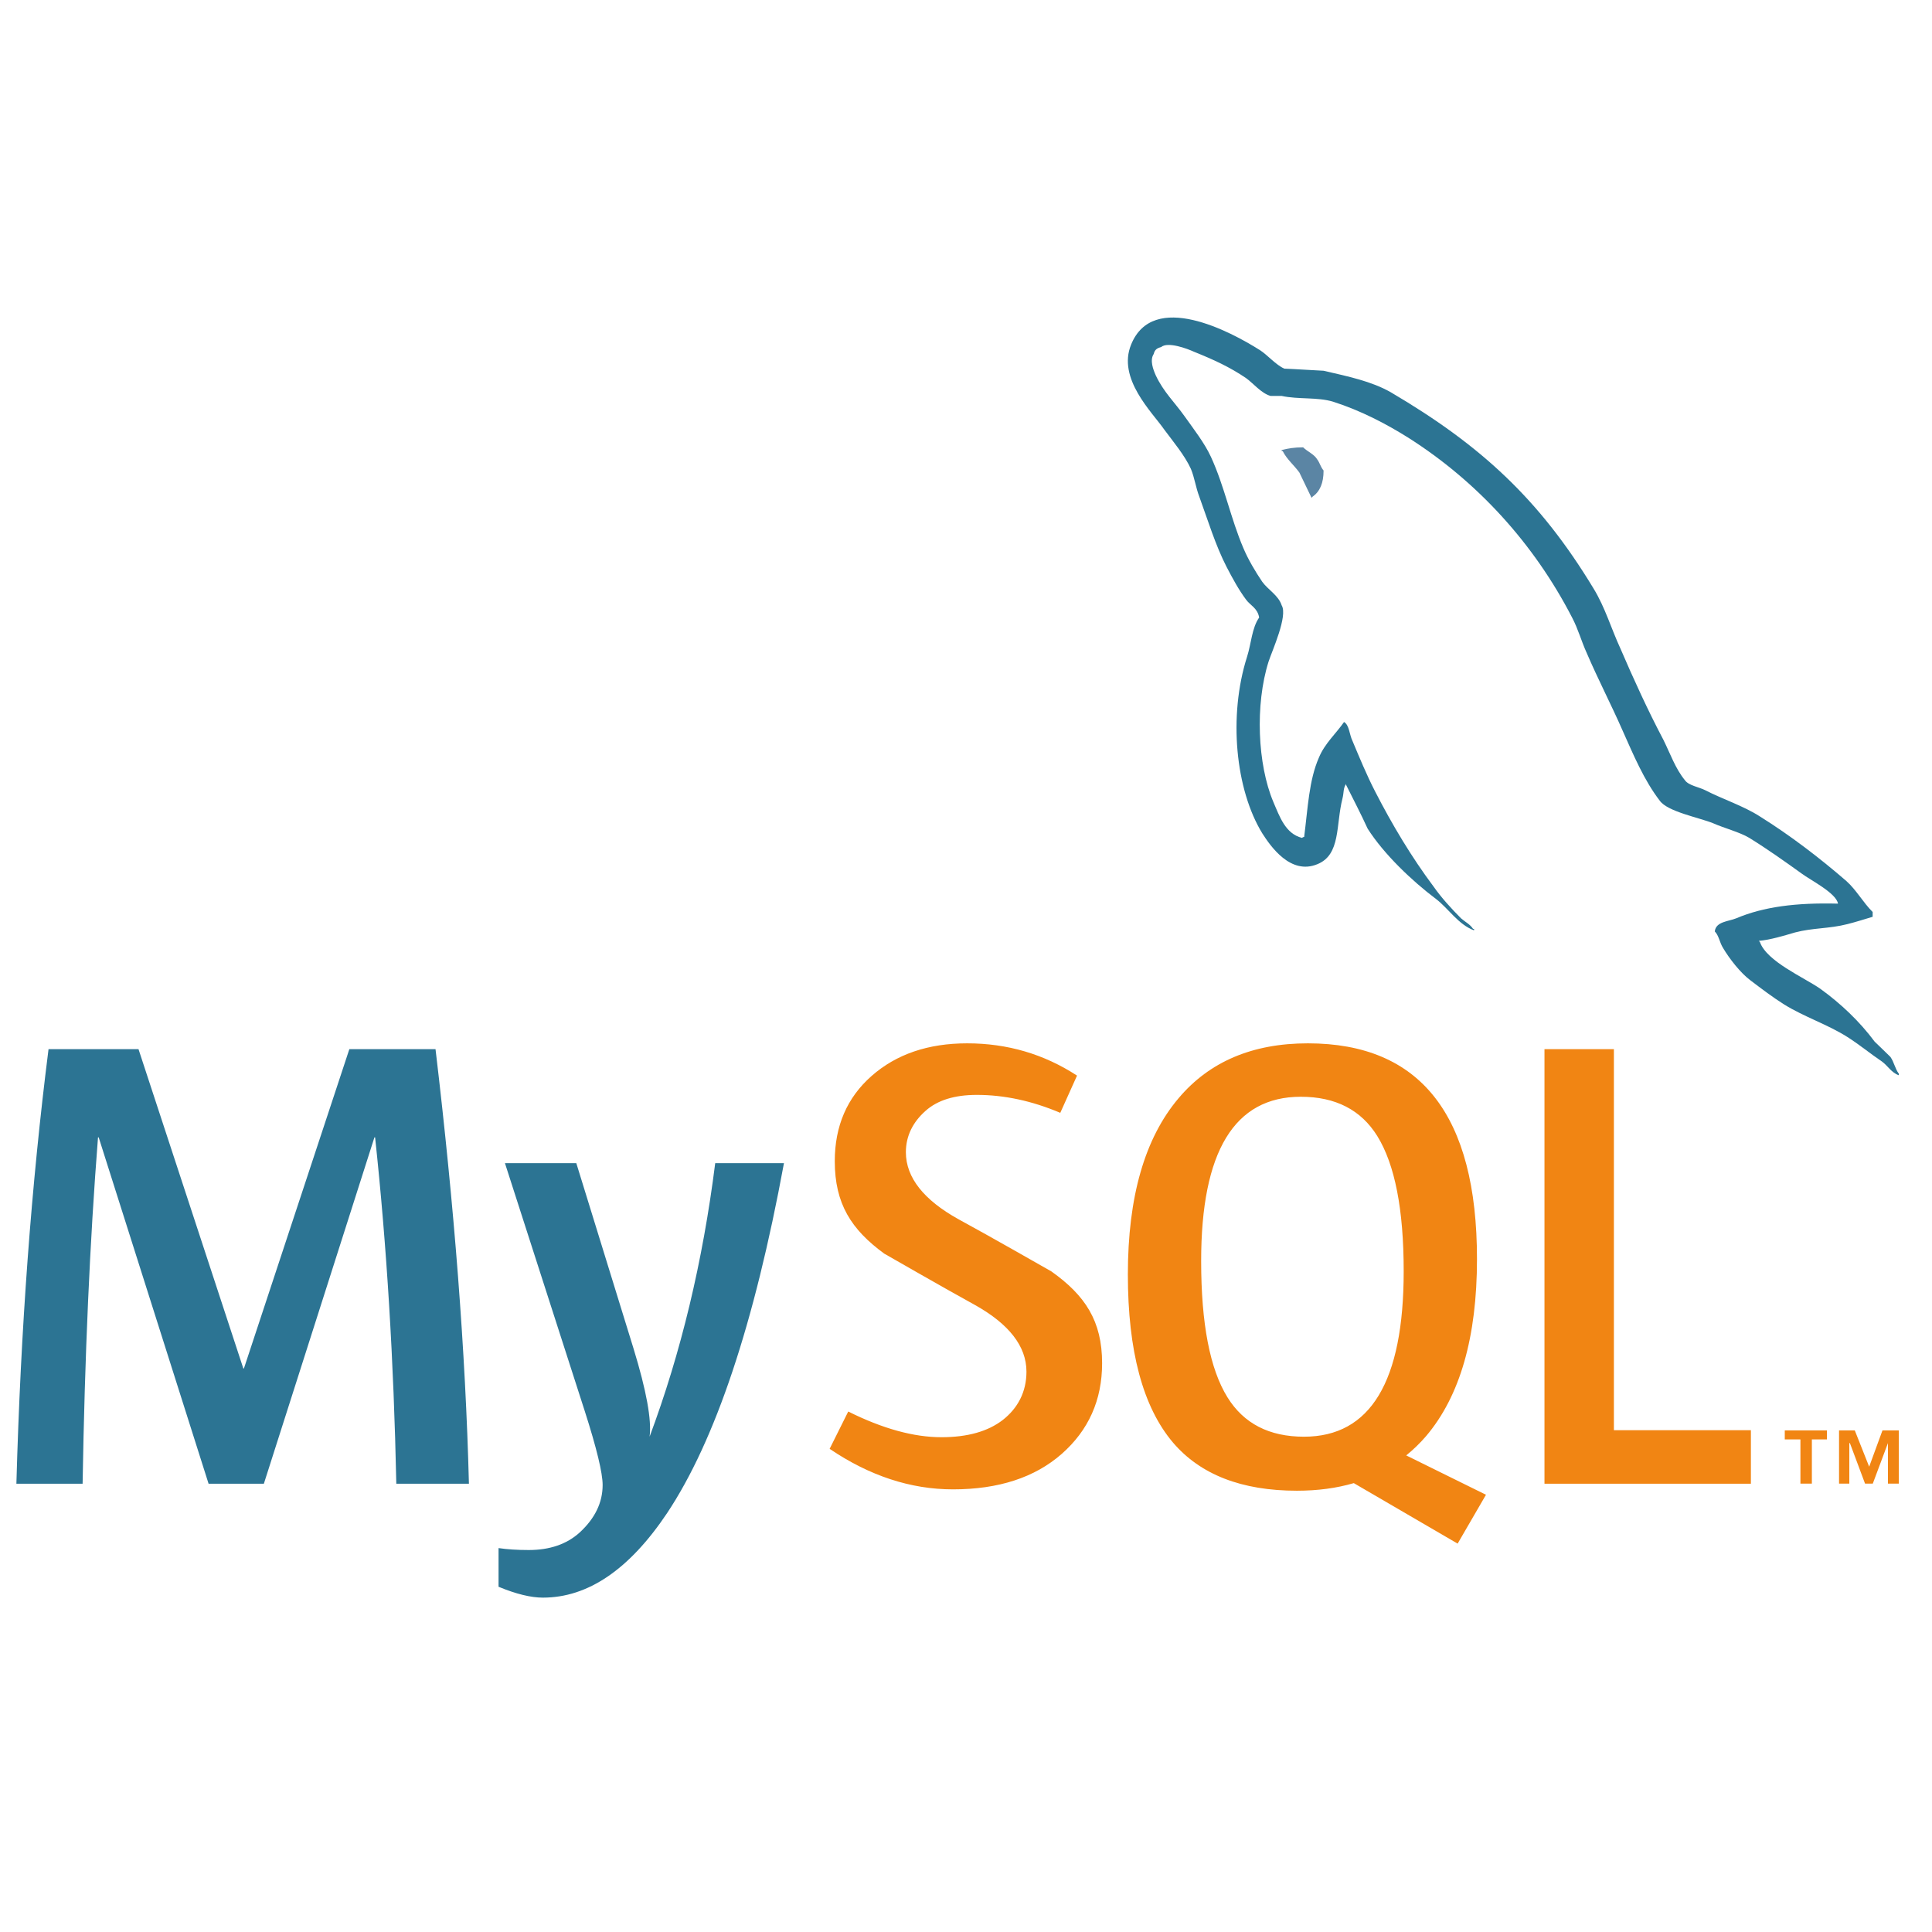
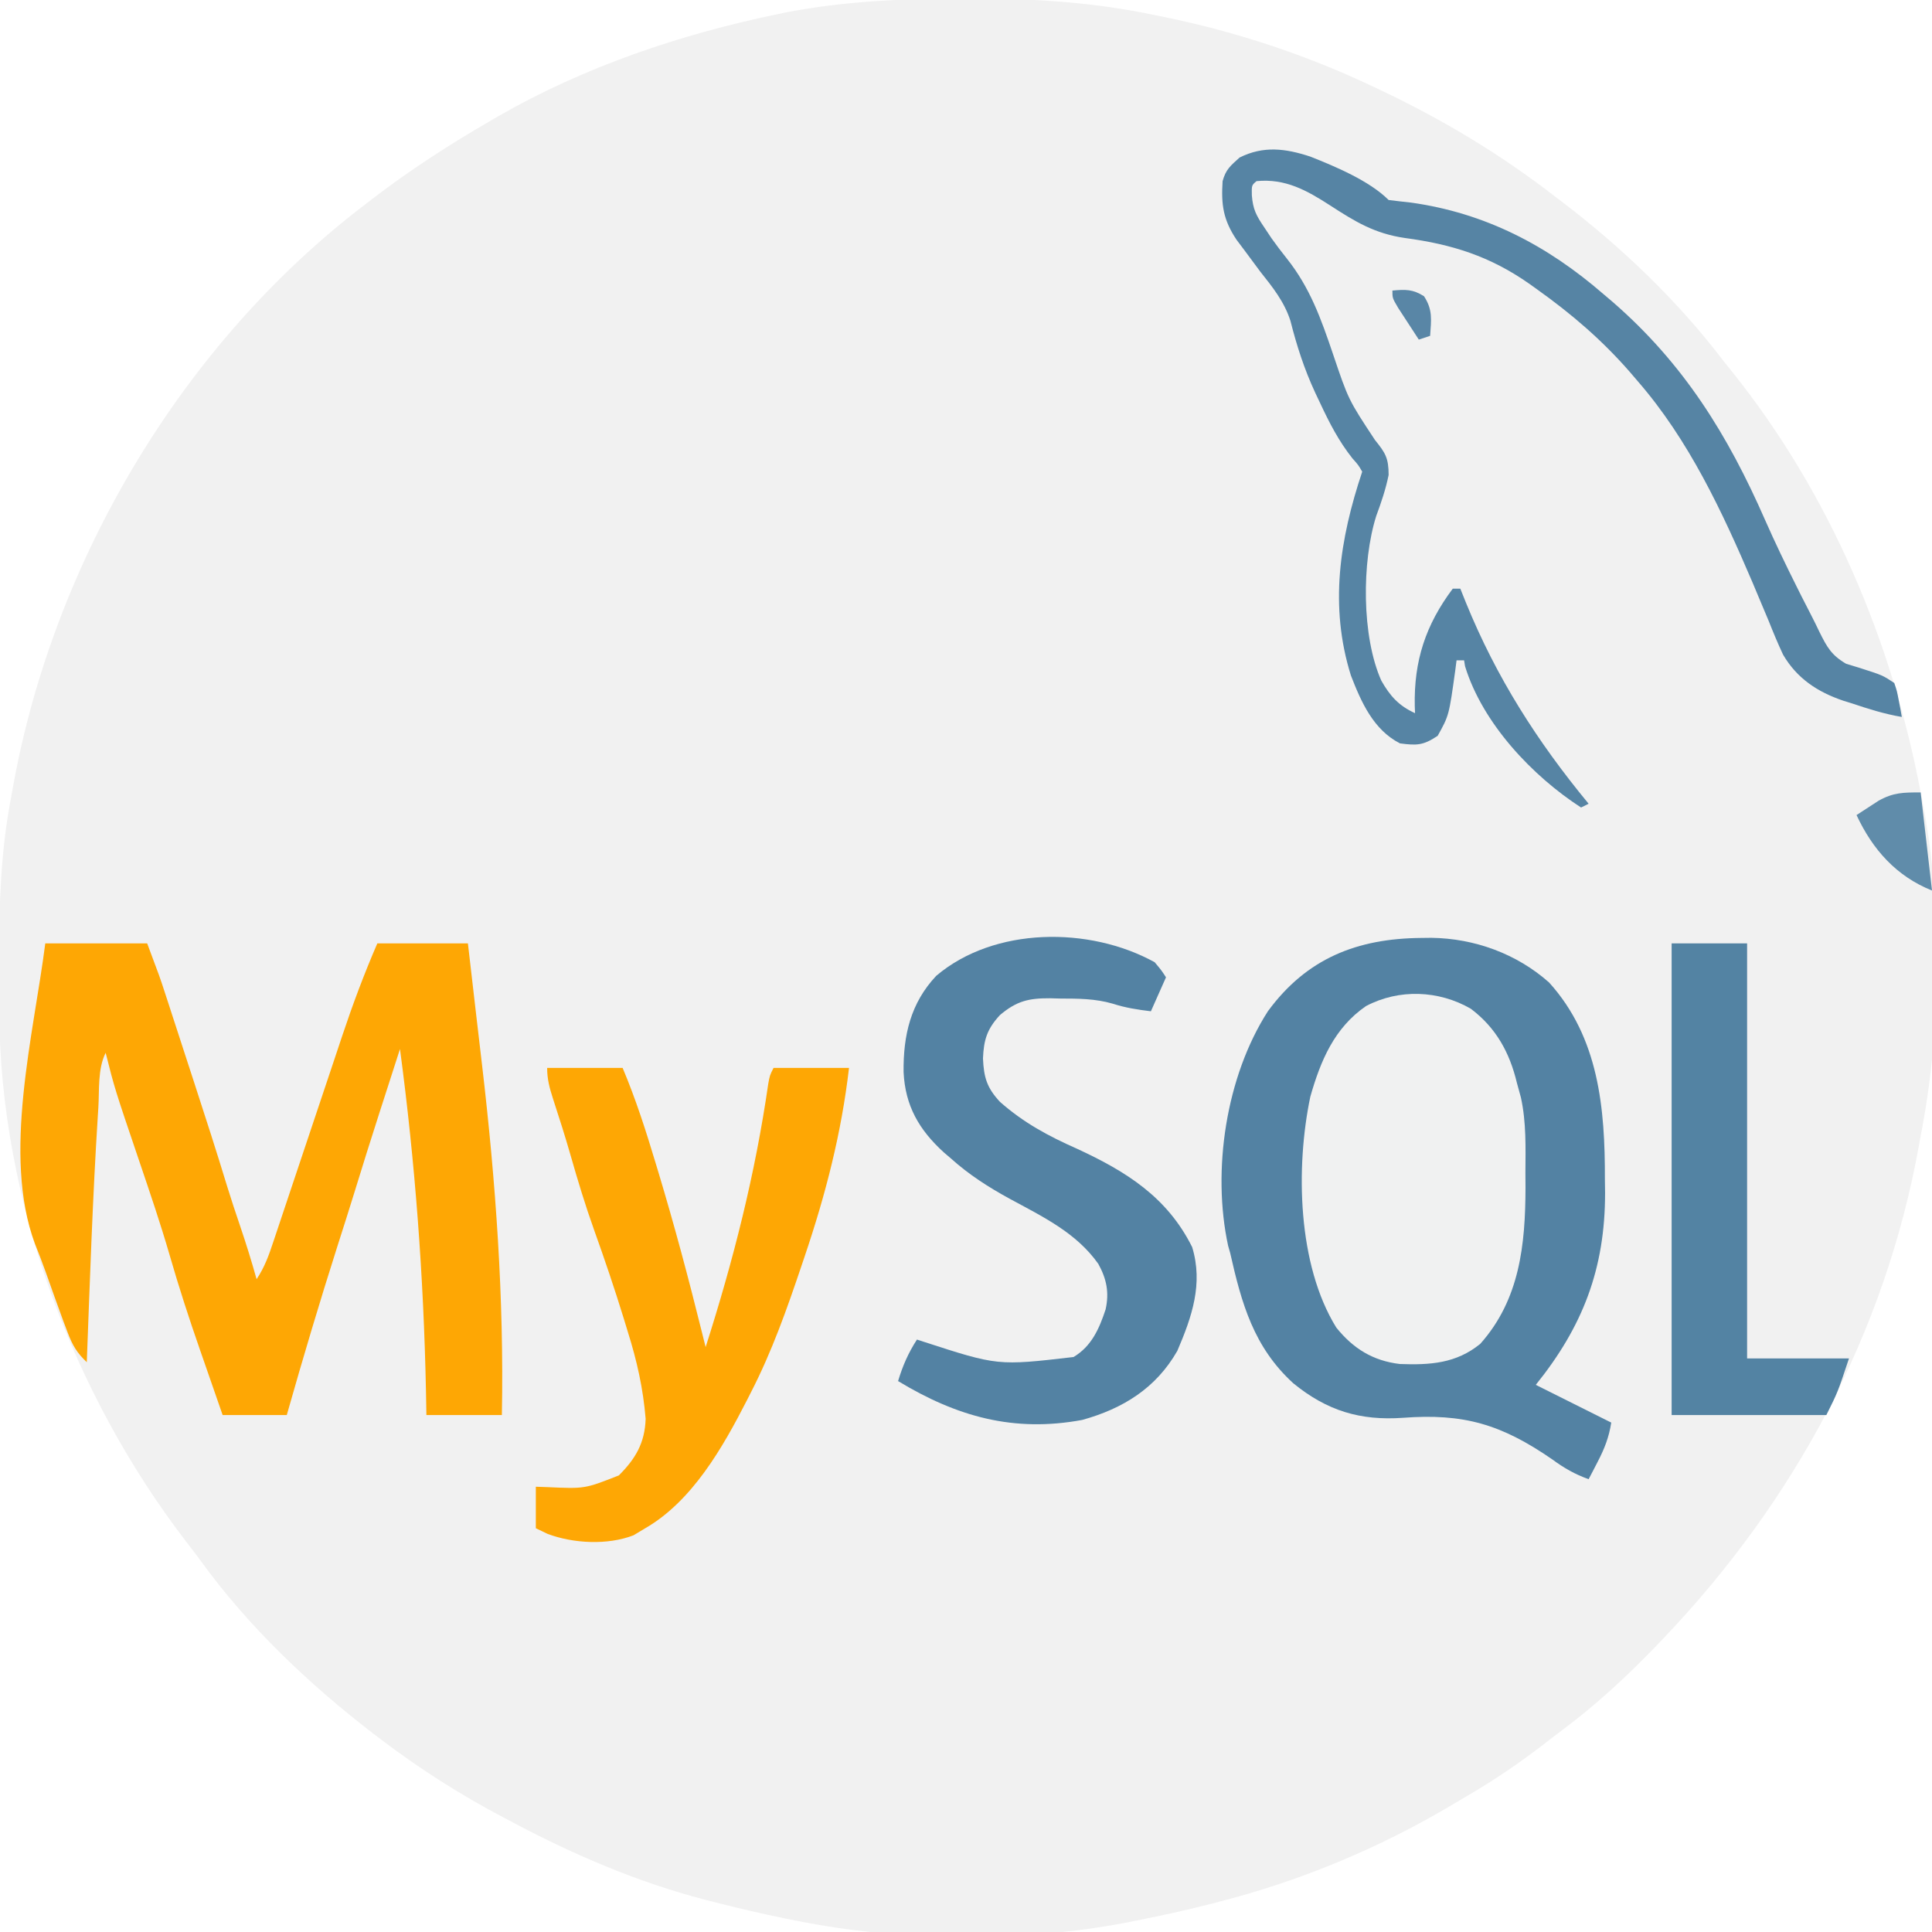
- <svg xmlns="http://www.w3.org/2000/svg" width="250" height="250" fill="none">
-   <path fill="#5B85A4" d="M168.624 57.885c-1.154 0-1.96.142-2.776.349v.13h.13c.545 1.09 1.492 1.843 2.167 2.792.545 1.09 1.024 2.17 1.568 3.26.065-.066.131-.142.131-.142.958-.676 1.426-1.767 1.426-3.39-.403-.48-.468-.96-.817-1.43-.402-.686-1.284-1.024-1.829-1.569Z" />
-   <path fill="#2C7493" d="M237.834 116.931c-5.433-.141-9.636.404-13.164 1.897-1.013.415-2.646.415-2.776 1.701.544.545.609 1.428 1.088 2.17.806 1.362 2.233 3.194 3.517 4.153 1.427 1.08 2.853 2.17 4.356 3.118 2.635 1.636 5.629 2.584 8.199 4.219 1.502.949 2.983 2.17 4.486 3.184.74.545 1.208 1.428 2.166 1.766v-.207c-.479-.611-.609-1.494-1.088-2.17-.675-.676-1.351-1.297-2.037-1.973-1.97-2.649-4.409-4.95-7.055-6.857-2.167-1.494-6.925-3.533-7.796-6.04l-.142-.142c1.492-.131 3.267-.676 4.682-1.09 2.308-.611 4.41-.469 6.784-1.079 1.088-.273 2.177-.622 3.266-.949v-.621c-1.23-1.221-2.112-2.857-3.397-4.002-3.463-2.998-7.263-5.908-11.193-8.361-2.113-1.363-4.824-2.235-7.067-3.391-.806-.414-2.167-.611-2.635-1.297-1.23-1.494-1.905-3.456-2.787-5.233-1.971-3.729-3.866-7.872-5.564-11.818-1.22-2.65-1.971-5.299-3.463-7.741-6.99-11.556-14.579-18.545-26.252-25.413-2.515-1.428-5.498-2.039-8.688-2.78-1.699-.076-3.387-.207-5.085-.273-1.089-.48-2.178-1.766-3.125-2.376-3.866-2.453-13.839-7.752-16.692-.752-1.829 4.415 2.722 8.765 4.279 11.01 1.154 1.56 2.646 3.326 3.452 5.092.479 1.156.62 2.377 1.088 3.598 1.089 2.987 2.102 6.323 3.539 9.103.741 1.428 1.557 2.933 2.504 4.208.545.753 1.492 1.09 1.699 2.323-.947 1.351-1.023 3.39-1.568 5.09-2.439 7.676-1.492 17.183 1.971 22.83 1.078 1.69 3.669 5.429 7.121 4.001 3.06-1.221 2.384-5.091 3.256-8.493.206-.817.076-1.352.479-1.897v.142c.947 1.897 1.905 3.729 2.776 5.636 2.112 3.326 5.771 6.792 8.831 9.093 1.622 1.232 2.907 3.336 4.943 4.077v-.196h-.131c-.403-.61-1.012-.883-1.557-1.363-1.219-1.221-2.58-2.714-3.528-4.077-2.852-3.805-5.368-8.013-7.6-12.363-1.089-2.115-2.036-4.416-2.918-6.52-.403-.817-.403-2.038-1.089-2.442-1.023 1.483-2.504 2.78-3.255 4.612-1.285 2.922-1.427 6.519-1.906 10.259-.261.076-.13 0-.261.131-2.178-.535-2.918-2.78-3.735-4.677-2.036-4.83-2.373-12.57-.609-18.142.468-1.428 2.515-5.909 1.698-7.271-.414-1.298-1.775-2.028-2.515-3.053-.882-1.297-1.84-2.922-2.439-4.35-1.633-3.805-2.45-8.013-4.203-11.818-.817-1.777-2.243-3.609-3.397-5.233-1.296-1.832-2.711-3.129-3.735-5.298-.337-.753-.806-1.974-.272-2.78.131-.546.414-.753.958-.895.871-.74 3.386.208 4.268.611 2.516 1.014 4.617 1.973 6.718 3.401.948.676 1.971 1.974 3.18 2.312h1.437c2.167.468 4.606.13 6.642.741 3.604 1.156 6.86 2.856 9.778 4.688 8.885 5.647 16.213 13.66 21.156 23.243.817 1.56 1.165 2.988 1.905 4.612 1.427 3.336 3.191 6.727 4.617 9.986 1.426 3.195 2.787 6.455 4.824 9.104 1.012 1.428 5.084 2.18 6.914 2.922 1.361.61 3.462 1.155 4.682 1.897 2.308 1.428 4.616 3.063 6.783 4.622 1.089.818 4.475 2.519 4.682 3.881Z" />
-   <path fill="#F18513" d="M232.974 191.982h1.481v-5.724h1.949v-1.166h-5.455v1.166h2.025v5.724Zm11.324 0h1.405v-6.89h-2.112l-1.721 4.699-1.862-4.699h-2.036v6.89h1.329v-5.244h.076l1.96 5.244h1.001l1.96-5.244v5.244Zm-17.733.011h-26.71v-56.234h8.983v49.311h17.727v6.923Zm-67.728-11.175c-2.276-3.663-3.408-9.539-3.408-17.651 0-14.162 4.301-21.248 12.892-21.248 4.497 0 7.796 1.701 9.897 5.08 2.276 3.675 3.419 9.496 3.419 17.498 0 14.271-4.301 21.412-12.902 21.412-4.486 0-7.786-1.689-9.898-5.091Zm33.449 12.603c-6.195-3.053-9.636-4.753-10.322-5.091a19.998 19.998 0 0 0 2.581-2.508c4.377-5.167 6.576-12.799 6.576-22.905 0-18.599-7.295-27.91-21.885-27.91-7.154 0-12.729 2.366-16.714 7.086-4.388 5.168-6.577 12.767-6.577 22.819 0 9.888 1.938 17.138 5.826 21.739 3.549 4.164 8.895 6.247 16.049 6.247 2.679 0 5.128-.327 7.361-.982.892.524 5.368 3.129 13.436 7.828l3.669-6.323Zm-49.674-17.018c0 4.764-1.753 8.678-5.237 11.741-3.485 3.053-8.177 4.579-14.057 4.579-5.488 0-10.812-1.755-15.963-5.244.24-.49 2.167-4.35 2.407-4.829 4.442 2.213 8.449 3.325 12.064 3.325 3.376 0 6.021-.752 7.938-2.235 1.916-1.505 3.059-3.598 3.059-6.247 0-3.336-2.33-6.193-6.598-8.591-3.931-2.159-11.803-6.683-11.803-6.683-4.268-3.118-6.402-6.454-6.402-11.96 0-4.557 1.589-8.242 4.78-11.044 3.19-2.802 7.306-4.208 12.347-4.208 5.216 0 9.952 1.396 14.22 4.176-.207.479-1.949 4.339-2.167 4.818-3.647-1.548-7.251-2.322-10.801-2.322-2.885 0-5.106.687-6.653 2.083-1.557 1.384-2.526 3.161-2.526 5.331 0 3.325 2.385 6.214 6.773 8.656 3.985 2.159 12.053 6.77 12.053 6.77 4.377 3.107 6.566 6.422 6.566 11.884Z" />
-   <path fill="#2C7493" d="M101.445 150.51c-3.833 20.79-8.874 35.901-15.146 45.32-4.878 7.272-10.224 10.903-16.05 10.903-1.556 0-3.472-.469-5.737-1.407v-5.004c1.11.164 2.406.251 3.909.251 2.71 0 4.91-.752 6.576-2.257 1.993-1.831 2.984-3.881 2.984-6.16 0-1.559-.773-4.753-2.32-9.583-.697-2.136-4.126-12.821-10.322-32.063h9.234c4.442 14.391 6.914 22.382 7.404 23.985 1.666 5.44 2.362 9.245 2.08 11.414 4.05-10.836 6.88-22.633 8.492-35.399h8.896Zm-40.766 41.483h-9.397c-.327-15.885-1.241-30.821-2.744-44.819h-.087l-14.307 44.819H26.99l-14.22-44.819h-.087c-1.056 13.442-1.72 28.378-1.993 44.819H2.121c.555-19.995 1.938-38.736 4.16-56.234h11.64l13.566 41.32h.076l13.643-41.32h11.15c2.439 20.486 3.887 39.237 4.323 56.234Z" />
+ <svg xmlns="http://www.w3.org/2000/svg" version="1.1" width="512" height="512">
+   <path d="M0 0 C0.984 0 1.968 0 2.982 0.001 C19.005 0.035 34.344 1.047 50.062 4.375 C51.45 4.656 51.45 4.656 52.866 4.942 C71.967 8.868 90.45 15.013 108.062 23.375 C108.71 23.68 109.357 23.985 110.024 24.3 C126.434 32.097 141.696 41.253 156.062 52.375 C156.684 52.847 157.306 53.319 157.946 53.806 C173.954 66.006 188.904 80.304 201.062 96.375 C201.829 97.325 202.596 98.275 203.387 99.254 C228.952 131.321 245.466 170.214 253.062 210.375 C253.226 211.19 253.39 212.004 253.559 212.844 C258.977 240.788 258.541 273.486 253.062 301.375 C252.902 302.271 252.741 303.166 252.575 304.089 C243.604 353.671 219.635 398.076 185.062 434.375 C184.207 435.273 184.207 435.273 183.334 436.19 C175.296 444.571 167.025 452.212 157.706 459.146 C156.116 460.335 154.546 461.552 152.977 462.77 C146.532 467.734 139.907 472.204 132.883 476.31 C131.636 477.04 130.392 477.776 129.152 478.519 C109.811 490.052 88.879 498.798 67.062 504.375 C65.765 504.711 65.765 504.711 64.441 505.053 C58.017 506.686 51.566 508.099 45.062 509.375 C43.824 509.625 43.824 509.625 42.56 509.88 C14.981 515.179 -17.431 514.944 -44.938 509.375 C-45.855 509.193 -46.773 509.011 -47.719 508.823 C-54.17 507.511 -60.562 506.014 -66.938 504.375 C-67.692 504.182 -68.447 503.989 -69.225 503.79 C-86.96 499.148 -103.778 491.967 -119.938 483.375 C-120.651 483.001 -121.365 482.628 -122.1 482.243 C-133.699 476.148 -144.5 469.298 -154.938 461.375 C-155.616 460.86 -156.295 460.345 -156.994 459.815 C-174.003 446.729 -190.132 431.452 -202.732 414.024 C-203.984 412.311 -205.276 410.636 -206.578 408.961 C-236.742 369.719 -255.88 318.302 -256.141 268.582 C-256.148 267.681 -256.155 266.781 -256.162 265.853 C-256.179 262.965 -256.186 260.076 -256.188 257.188 C-256.188 256.2 -256.189 255.213 -256.19 254.195 C-256.174 239.704 -255.721 225.635 -252.938 211.375 C-252.696 210.029 -252.696 210.029 -252.45 208.657 C-241.627 148.847 -207.569 91.333 -158.938 54.375 C-158.397 53.958 -157.857 53.542 -157.3 53.112 C-147.305 45.429 -136.845 38.687 -125.938 32.375 C-125.26 31.981 -124.583 31.586 -123.885 31.18 C-100.967 17.998 -75.392 9.392 -49.562 4.062 C-48.852 3.915 -48.141 3.768 -47.409 3.616 C-31.697 0.617 -15.953 -0.032 0 0 Z " fill="#F1F1F1" transform="translate(255.9375,-0.375)" />
+   <path d="M0 0 C0.867 -0.01 1.733 -0.02 2.626 -0.031 C14.039 0.123 25.233 4.159 33.844 11.812 C47.022 26.393 48.675 45.14 48.625 63.938 C48.641 65.14 48.657 66.343 48.674 67.582 C48.685 87.689 42.747 103.003 30.312 118.438 C31.421 118.992 32.53 119.546 33.672 120.117 C39.219 122.891 44.766 125.664 50.312 128.438 C49.709 132.288 48.545 135.299 46.75 138.75 C46.067 140.075 46.067 140.075 45.371 141.426 C45.022 142.09 44.672 142.754 44.312 143.438 C40.646 142.116 37.796 140.487 34.664 138.18 C21.151 128.863 11.193 125.969 -4.826 127.166 C-16.233 127.98 -25.025 125.303 -33.949 118.023 C-44.444 108.448 -47.666 96.854 -50.688 83.438 C-50.863 82.83 -51.039 82.222 -51.22 81.595 C-55.547 61.614 -51.794 36.725 -40.688 19.438 C-30.42 5.428 -17.067 0.141 0 0 Z " fill="#5382A3" transform="translate(376.6875,248.5625)" />
+   <path d="M0 0 C8.91 0 17.82 0 27 0 C30.376 9.001 30.376 9.001 31.654 12.925 C31.941 13.803 32.228 14.681 32.524 15.586 C32.974 16.973 32.974 16.973 33.434 18.387 C33.912 19.855 33.912 19.855 34.401 21.353 C35.073 23.416 35.745 25.479 36.415 27.543 C37.429 30.661 38.446 33.779 39.463 36.896 C42.447 46.054 45.408 55.215 48.21 64.43 C49.287 67.934 50.448 71.403 51.625 74.875 C53.213 79.557 54.673 84.239 56 89 C58.133 85.801 59.25 82.668 60.443 79.057 C60.797 78.002 60.797 78.002 61.158 76.927 C61.67 75.4 62.18 73.873 62.689 72.345 C63.497 69.916 64.31 67.49 65.125 65.063 C66.859 59.898 68.586 54.73 70.312 49.562 C72.304 43.601 74.298 37.641 76.299 31.683 C77.094 29.312 77.884 26.938 78.673 24.565 C81.468 16.212 84.496 8.089 88 0 C95.92 0 103.84 0 112 0 C113.449 12.418 113.449 12.418 114.145 18.531 C114.669 23.137 115.208 27.741 115.762 32.344 C119.358 63.041 121.602 94.088 121 125 C114.4 125 107.8 125 101 125 C100.944 121.854 100.944 121.854 100.887 118.645 C100.271 88.274 98.017 58.116 94 28 C92.79 31.749 91.582 35.499 90.375 39.249 C89.767 41.134 89.159 43.019 88.551 44.904 C86.298 51.901 84.094 58.91 81.942 65.939 C80.496 70.637 78.998 75.318 77.5 80 C72.741 94.933 68.272 109.921 64 125 C58.39 125 52.78 125 47 125 C45.521 120.755 44.045 116.51 42.575 112.262 C42.077 110.826 41.578 109.39 41.077 107.954 C38.133 99.515 35.384 91.057 32.911 82.468 C30.485 74.103 27.672 65.871 24.875 57.625 C18.399 38.53 18.399 38.53 16 29 C13.856 33.288 14.356 38.847 14.062 43.562 C14.021 44.213 13.979 44.863 13.936 45.532 C12.55 67.332 11.826 89.173 11 111 C8.376 108.51 7.197 106.497 5.914 103.09 C5.357 101.62 5.357 101.62 4.788 100.121 C3.195 95.762 1.621 91.397 0.081 87.019 C-0.821 84.5 -1.779 82.019 -2.77 79.535 C-11.449 56.059 -3.09 24.241 0 0 Z " fill="#FEA704" transform="translate(12,250)" />
+   <path d="M0 0 C6.713 5.061 10.297 11.624 12.223 19.676 C12.572 20.948 12.921 22.22 13.281 23.531 C14.725 30.123 14.513 36.772 14.473 43.488 C14.484 45.423 14.484 45.423 14.496 47.396 C14.465 62.607 12.955 77.091 2.516 88.801 C-3.893 94.041 -10.855 94.44 -18.816 94.152 C-25.95 93.294 -31.169 90.063 -35.652 84.488 C-45.944 67.833 -46.455 42.045 -42.527 23.305 C-39.804 13.76 -36.18 5.095 -27.785 -0.699 C-19.026 -5.32 -8.51 -4.912 0 0 Z " fill="#F0F1F1" transform="translate(389.7773,267.3242)" />
+   <path d="M0 0 C1.789 2.133 1.789 2.133 3 4 C1.68 6.97 0.36 9.94 -1 13 C-4.506 12.571 -7.752 12.081 -11.117 10.984 C-15.733 9.638 -20.284 9.632 -25.062 9.625 C-25.935 9.601 -26.807 9.576 -27.705 9.551 C-33.328 9.525 -36.552 10.239 -41 14 C-44.429 17.7 -45.3 20.579 -45.5 25.5 C-45.277 30.491 -44.491 33.254 -41 37 C-34.743 42.54 -28.162 46.071 -20.562 49.438 C-7.573 55.441 3.309 62.212 9.938 75.5 C12.889 85.223 9.88 93.952 6 103 C0.351 112.882 -8.41 118.308 -19.219 121.301 C-37.329 124.65 -52.373 120.454 -68 111 C-66.775 106.947 -65.301 103.556 -63 100 C-62.441 100.182 -61.881 100.364 -61.305 100.551 C-41.574 106.956 -41.574 106.956 -21.5 104.625 C-16.73 101.775 -14.687 97.124 -13 92 C-12.007 87.524 -12.739 83.928 -14.938 79.938 C-20.794 71.651 -29.7 67.419 -38.398 62.698 C-44.052 59.604 -49.191 56.323 -54 52 C-54.63 51.461 -55.261 50.922 -55.91 50.367 C-62.431 44.414 -66.125 38.05 -66.541 29.095 C-66.642 19.372 -64.696 10.839 -57.883 3.598 C-42.536 -9.425 -17.262 -9.535 0 0 Z " fill="#5382A3" transform="translate(306,255)" />
+   <path d="M0 0 C6.6 0 13.2 0 20 0 C23.503 8.318 26.222 16.803 28.812 25.438 C29.028 26.152 29.244 26.866 29.467 27.602 C33.703 41.638 37.471 55.769 41 70 C41.333 71.333 41.666 72.667 42 74 C49.384 50.853 55.123 28.244 58.599 4.189 C59 2 59 2 60 0 C66.6 0 73.2 0 80 0 C77.986 17.284 73.824 33.47 68.25 49.938 C67.986 50.724 67.722 51.51 67.449 52.32 C63.571 63.832 59.573 75.18 54 86 C53.489 87.009 53.489 87.009 52.968 88.039 C46.552 100.554 38.499 114.776 26 122 C24.969 122.619 23.938 123.237 22.875 123.875 C16.001 126.53 6.942 126.052 0.125 123.5 C-0.906 123.005 -1.938 122.51 -3 122 C-3 118.37 -3 114.74 -3 111 C-1.498 111.052 -1.498 111.052 0.035 111.105 C9.972 111.557 9.972 111.557 19 108 C23.449 103.551 25.881 99.39 26.104 93.03 C25.445 84.969 23.796 77.642 21.375 69.938 C20.84 68.182 20.84 68.182 20.294 66.391 C17.863 58.507 15.228 50.708 12.439 42.944 C10.1 36.407 8.104 29.807 6.199 23.133 C4.754 18.082 3.151 13.081 1.523 8.087 C0.619 5.26 0 2.99 0 0 Z " fill="#FEA704" transform="translate(145,283)" />
+   <path d="M0 0 C6.602 2.62 15.66 6.41 20.75 11.5 C22.726 11.754 24.706 11.976 26.688 12.188 C46.369 14.948 62.835 23.547 77.75 36.5 C78.545 37.174 79.341 37.848 80.16 38.543 C98.947 54.888 110.62 73.703 120.552 96.385 C123.189 102.359 126.016 108.223 128.938 114.062 C129.341 114.871 129.745 115.679 130.161 116.512 C130.95 118.074 131.747 119.632 132.555 121.184 C133.374 122.771 134.164 124.373 134.93 125.986 C136.92 129.976 138.057 132.091 141.977 134.402 C143.098 134.744 144.22 135.086 145.375 135.438 C151.671 137.447 151.671 137.447 154.75 139.5 C155.48 141.664 155.48 141.664 155.938 144.125 C156.096 144.942 156.255 145.76 156.418 146.602 C156.528 147.228 156.637 147.855 156.75 148.5 C152.159 147.721 147.84 146.354 143.438 144.875 C142.716 144.652 141.995 144.429 141.252 144.199 C134.429 141.886 128.98 138.316 125.286 131.995 C123.913 129.074 122.69 126.125 121.5 123.125 C120.564 120.889 119.623 118.655 118.68 116.422 C118.201 115.279 117.723 114.136 117.229 112.959 C109.147 94.062 100.325 75.115 86.75 59.5 C86.029 58.658 85.309 57.816 84.566 56.949 C77.212 48.549 69.255 41.721 60.188 35.25 C59.125 34.488 59.125 34.488 58.041 33.711 C47.631 26.416 37.599 23.241 25 21.562 C17.046 20.391 11.912 17.263 5.25 12.938 C-0.944 8.945 -6.623 5.756 -14.25 6.5 C-15.553 7.589 -15.553 7.589 -15.5 10.238 C-15.214 13.969 -14.333 15.614 -12.25 18.688 C-11.611 19.65 -10.971 20.613 -10.312 21.605 C-9.008 23.436 -7.658 25.236 -6.25 26.988 C-0.082 34.734 2.83 42.96 5.973 52.223 C10.093 64.44 10.093 64.44 17.145 75.125 C19.876 78.496 20.75 79.875 20.75 84.375 C20 88.097 18.79 91.671 17.469 95.227 C13.61 107.43 13.581 127.188 18.82 138.891 C21.141 142.949 23.399 145.511 27.75 147.5 C27.727 146.883 27.704 146.265 27.68 145.629 C27.424 133.645 30.554 124.095 37.75 114.5 C38.41 114.5 39.07 114.5 39.75 114.5 C40.477 116.314 40.477 116.314 41.219 118.164 C49.309 138.052 60.116 154.972 73.75 171.5 C73.09 171.83 72.43 172.16 71.75 172.5 C58.882 164.183 45.643 150.218 41.004 135.062 C40.92 134.547 40.836 134.031 40.75 133.5 C40.09 133.5 39.43 133.5 38.75 133.5 C38.64 134.357 38.531 135.214 38.418 136.098 C36.755 148.091 36.755 148.091 33.75 153.5 C29.946 156.036 28.265 156.102 23.75 155.5 C16.707 151.895 13.481 144.55 10.75 137.5 C5.002 119.089 7.778 101.415 13.75 83.5 C12.715 81.717 12.715 81.717 11.133 79.945 C7.537 75.394 5.073 70.615 2.625 65.375 C2.188 64.454 1.75 63.532 1.3 62.583 C-1.618 56.284 -3.573 50.222 -5.277 43.5 C-6.922 38.427 -9.968 34.634 -13.25 30.5 C-14.697 28.569 -16.134 26.632 -17.562 24.688 C-18.219 23.815 -18.875 22.942 -19.551 22.043 C-23.107 16.721 -23.647 12.754 -23.25 6.5 C-22.387 3.394 -21.182 2.439 -18.75 0.25 C-12.43 -2.91 -6.594 -2.175 0 0 Z " fill="#5684A4" transform="translate(347.25,41.5)" />
+   <path d="M0 0 C6.6 0 13.2 0 20 0 C20 36.3 20 72.6 20 110 C28.91 110 37.82 110 47 110 C44 119 44 119 41 125 C27.47 125 13.94 125 0 125 C0 83.75 0 42.5 0 0 Z " fill="#5383A3" transform="translate(443,250)" />
+   <path d="M0 0 C0.99 8.58 1.98 17.16 3 26 C-6.434 22.226 -12.744 15.15 -17 6 C-15.754 5.181 -14.503 4.37 -13.25 3.562 C-12.206 2.884 -12.206 2.884 -11.141 2.191 C-7.203 -0 -4.615 0 0 0 Z " fill="#608CAA" transform="translate(509,210)" />
+   <path d="M0 0 C3.457 -0.314 5.399 -0.38 8.375 1.5 C10.736 5.133 10.285 7.718 10 12 C9.01 12.33 8.02 12.66 7 13 C5.828 11.212 4.662 9.419 3.5 7.625 C2.85 6.627 2.201 5.63 1.531 4.602 C0 2 0 2 0 0 Z " fill="#5986A6" transform="translate(369,77)" />
</svg>
